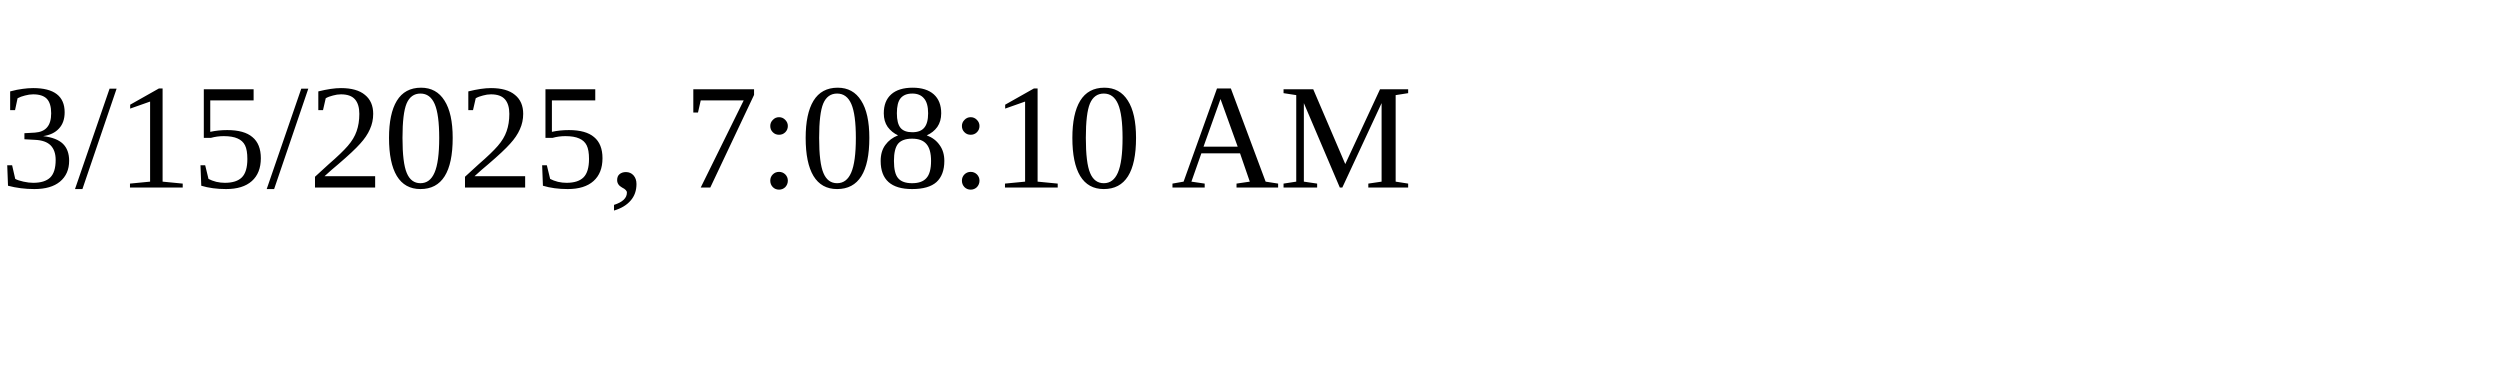
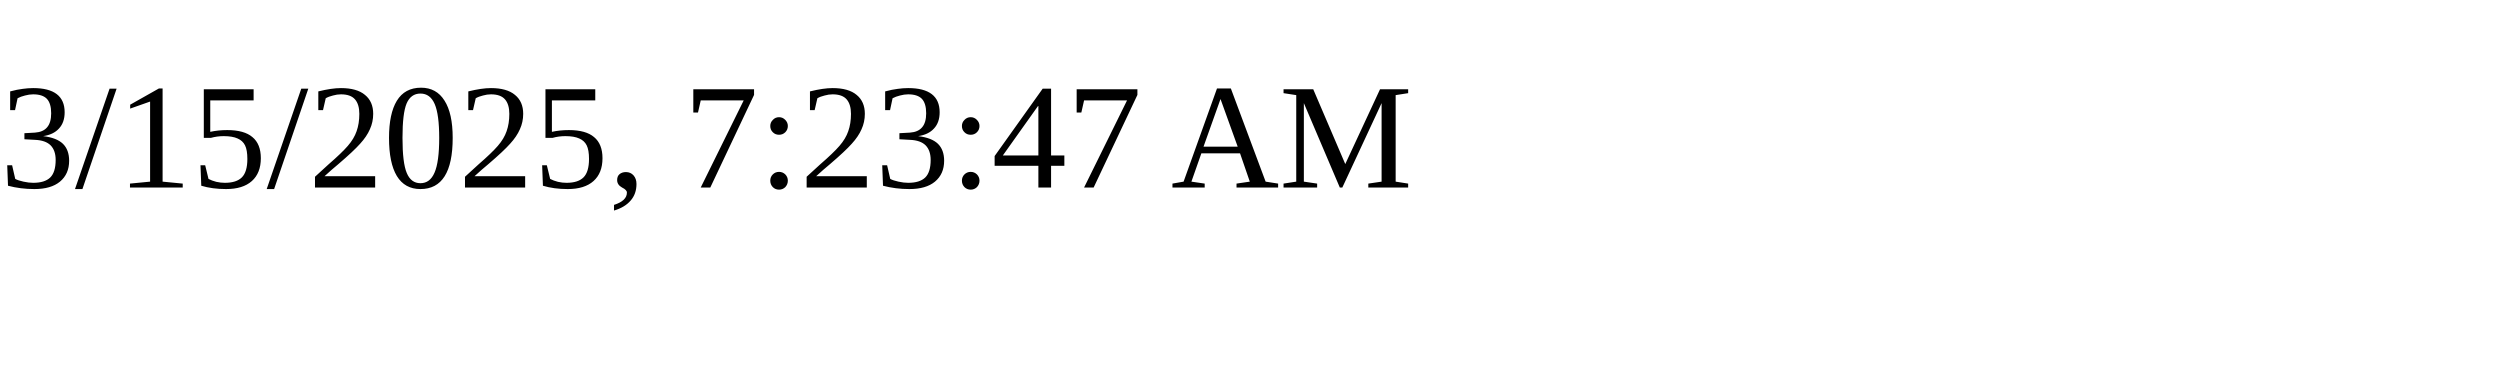
<svg xmlns="http://www.w3.org/2000/svg" height="30" width="200">
-   <text x="0" y="15">3/15/2025, 7:08:10 AM</text>
+   <text x="0" y="15">3/15/2025, 7:23:47 AM</text>
</svg>
